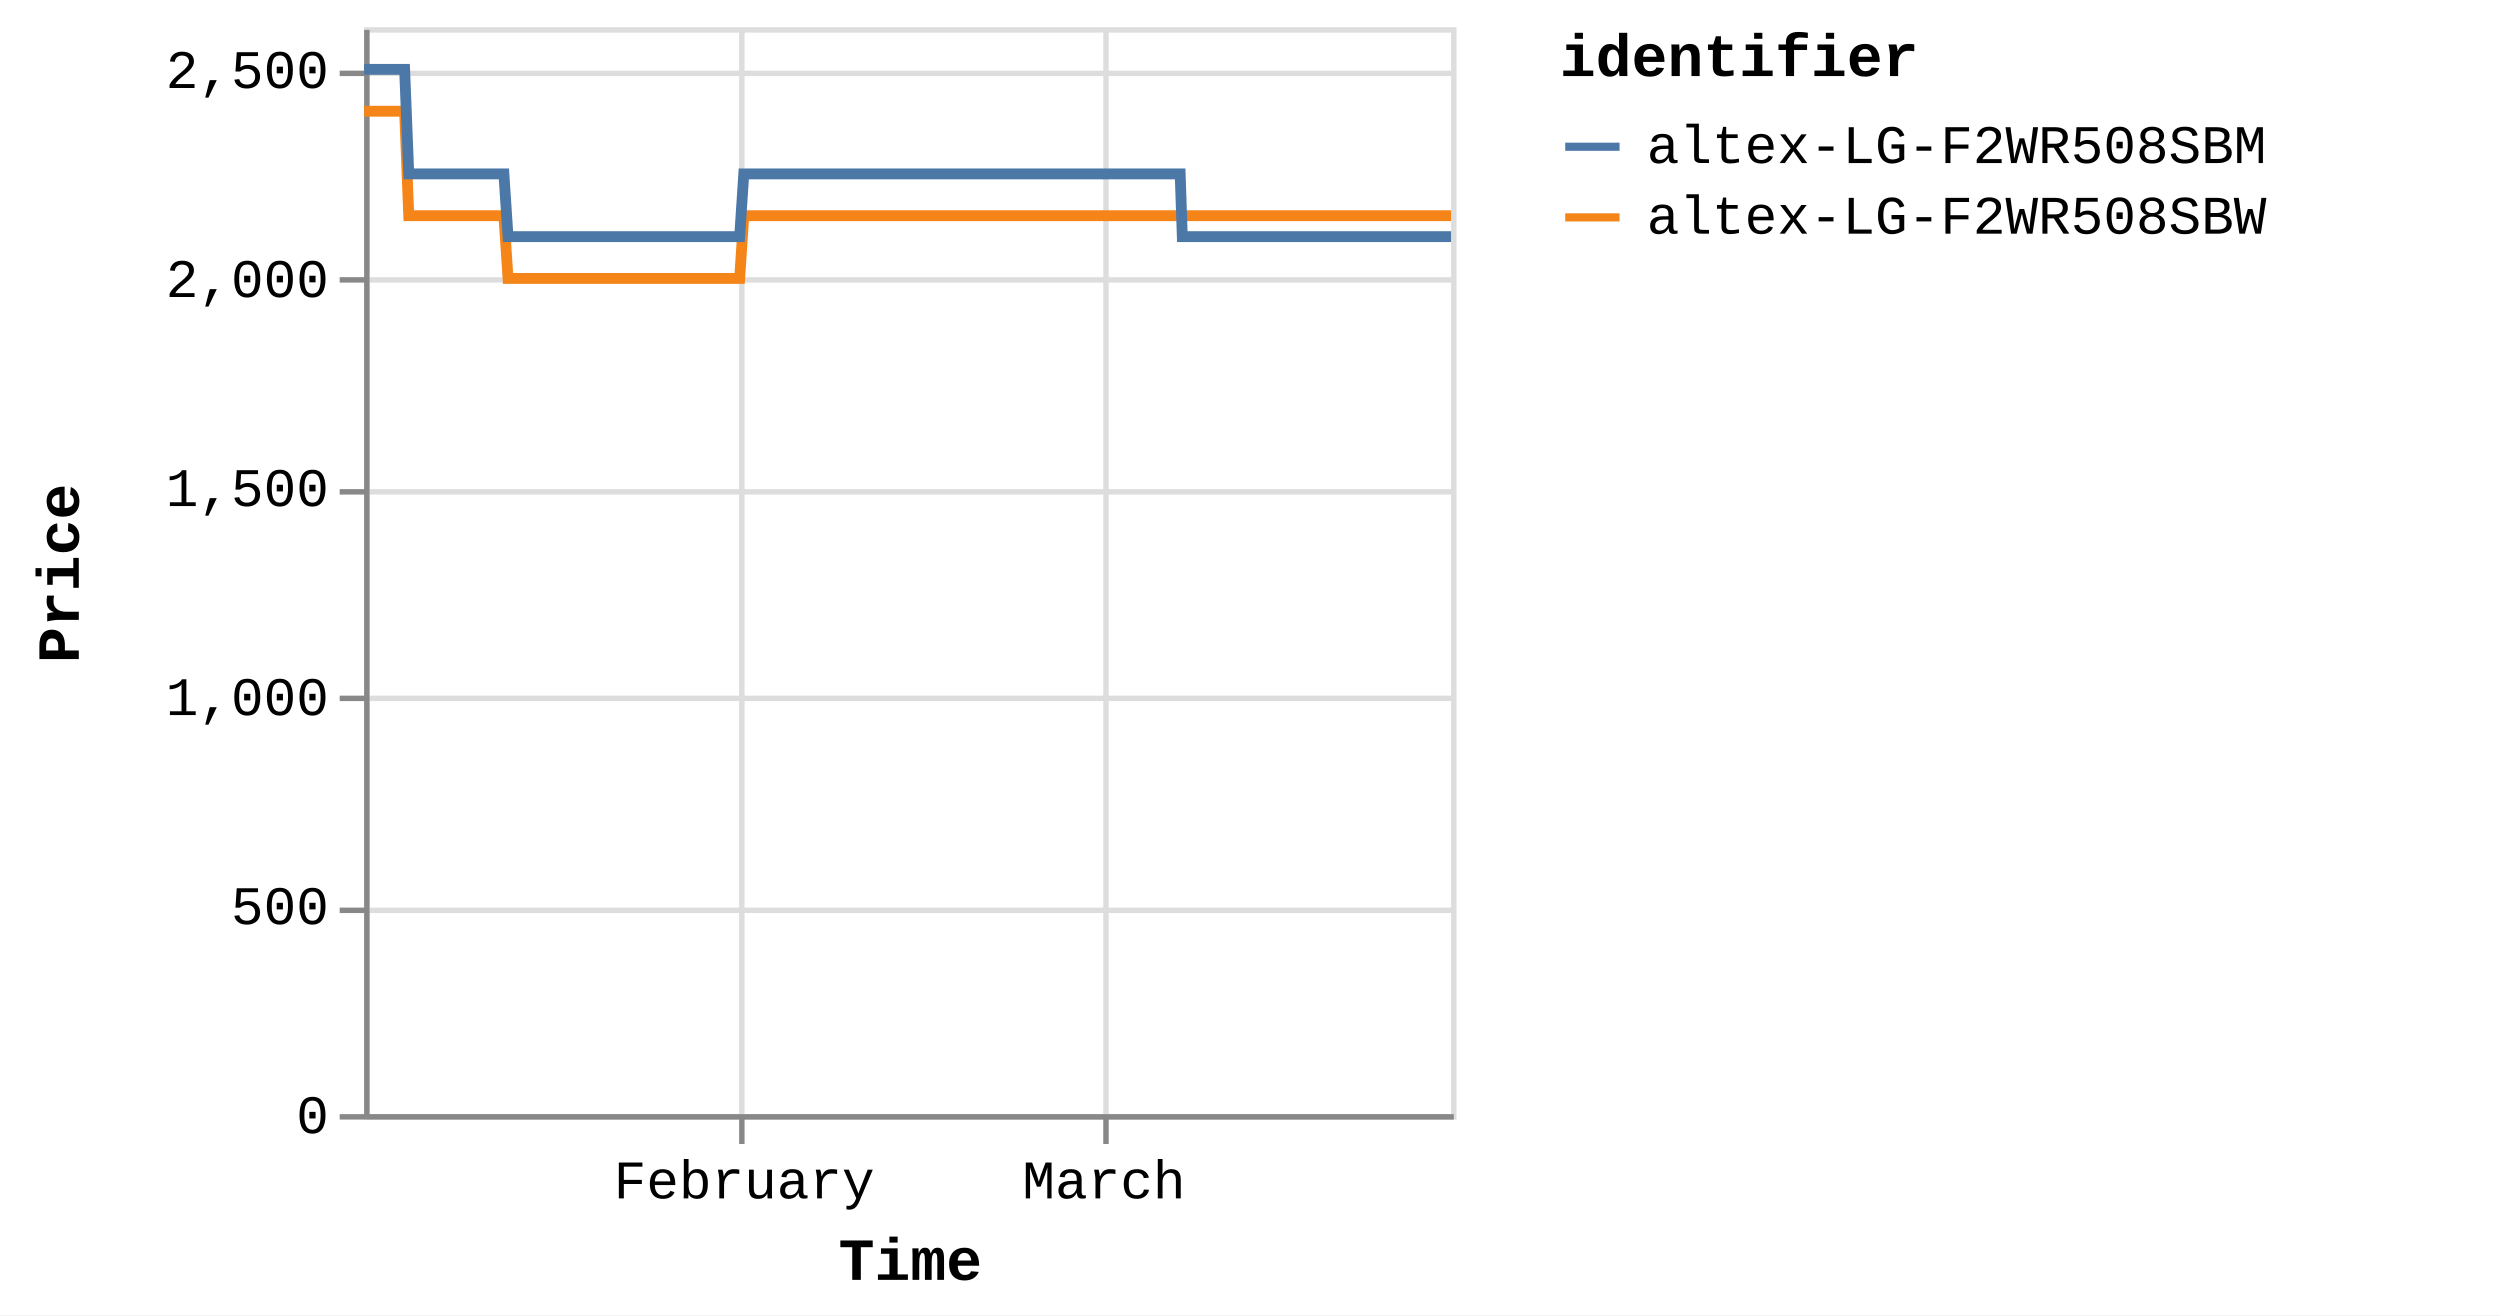
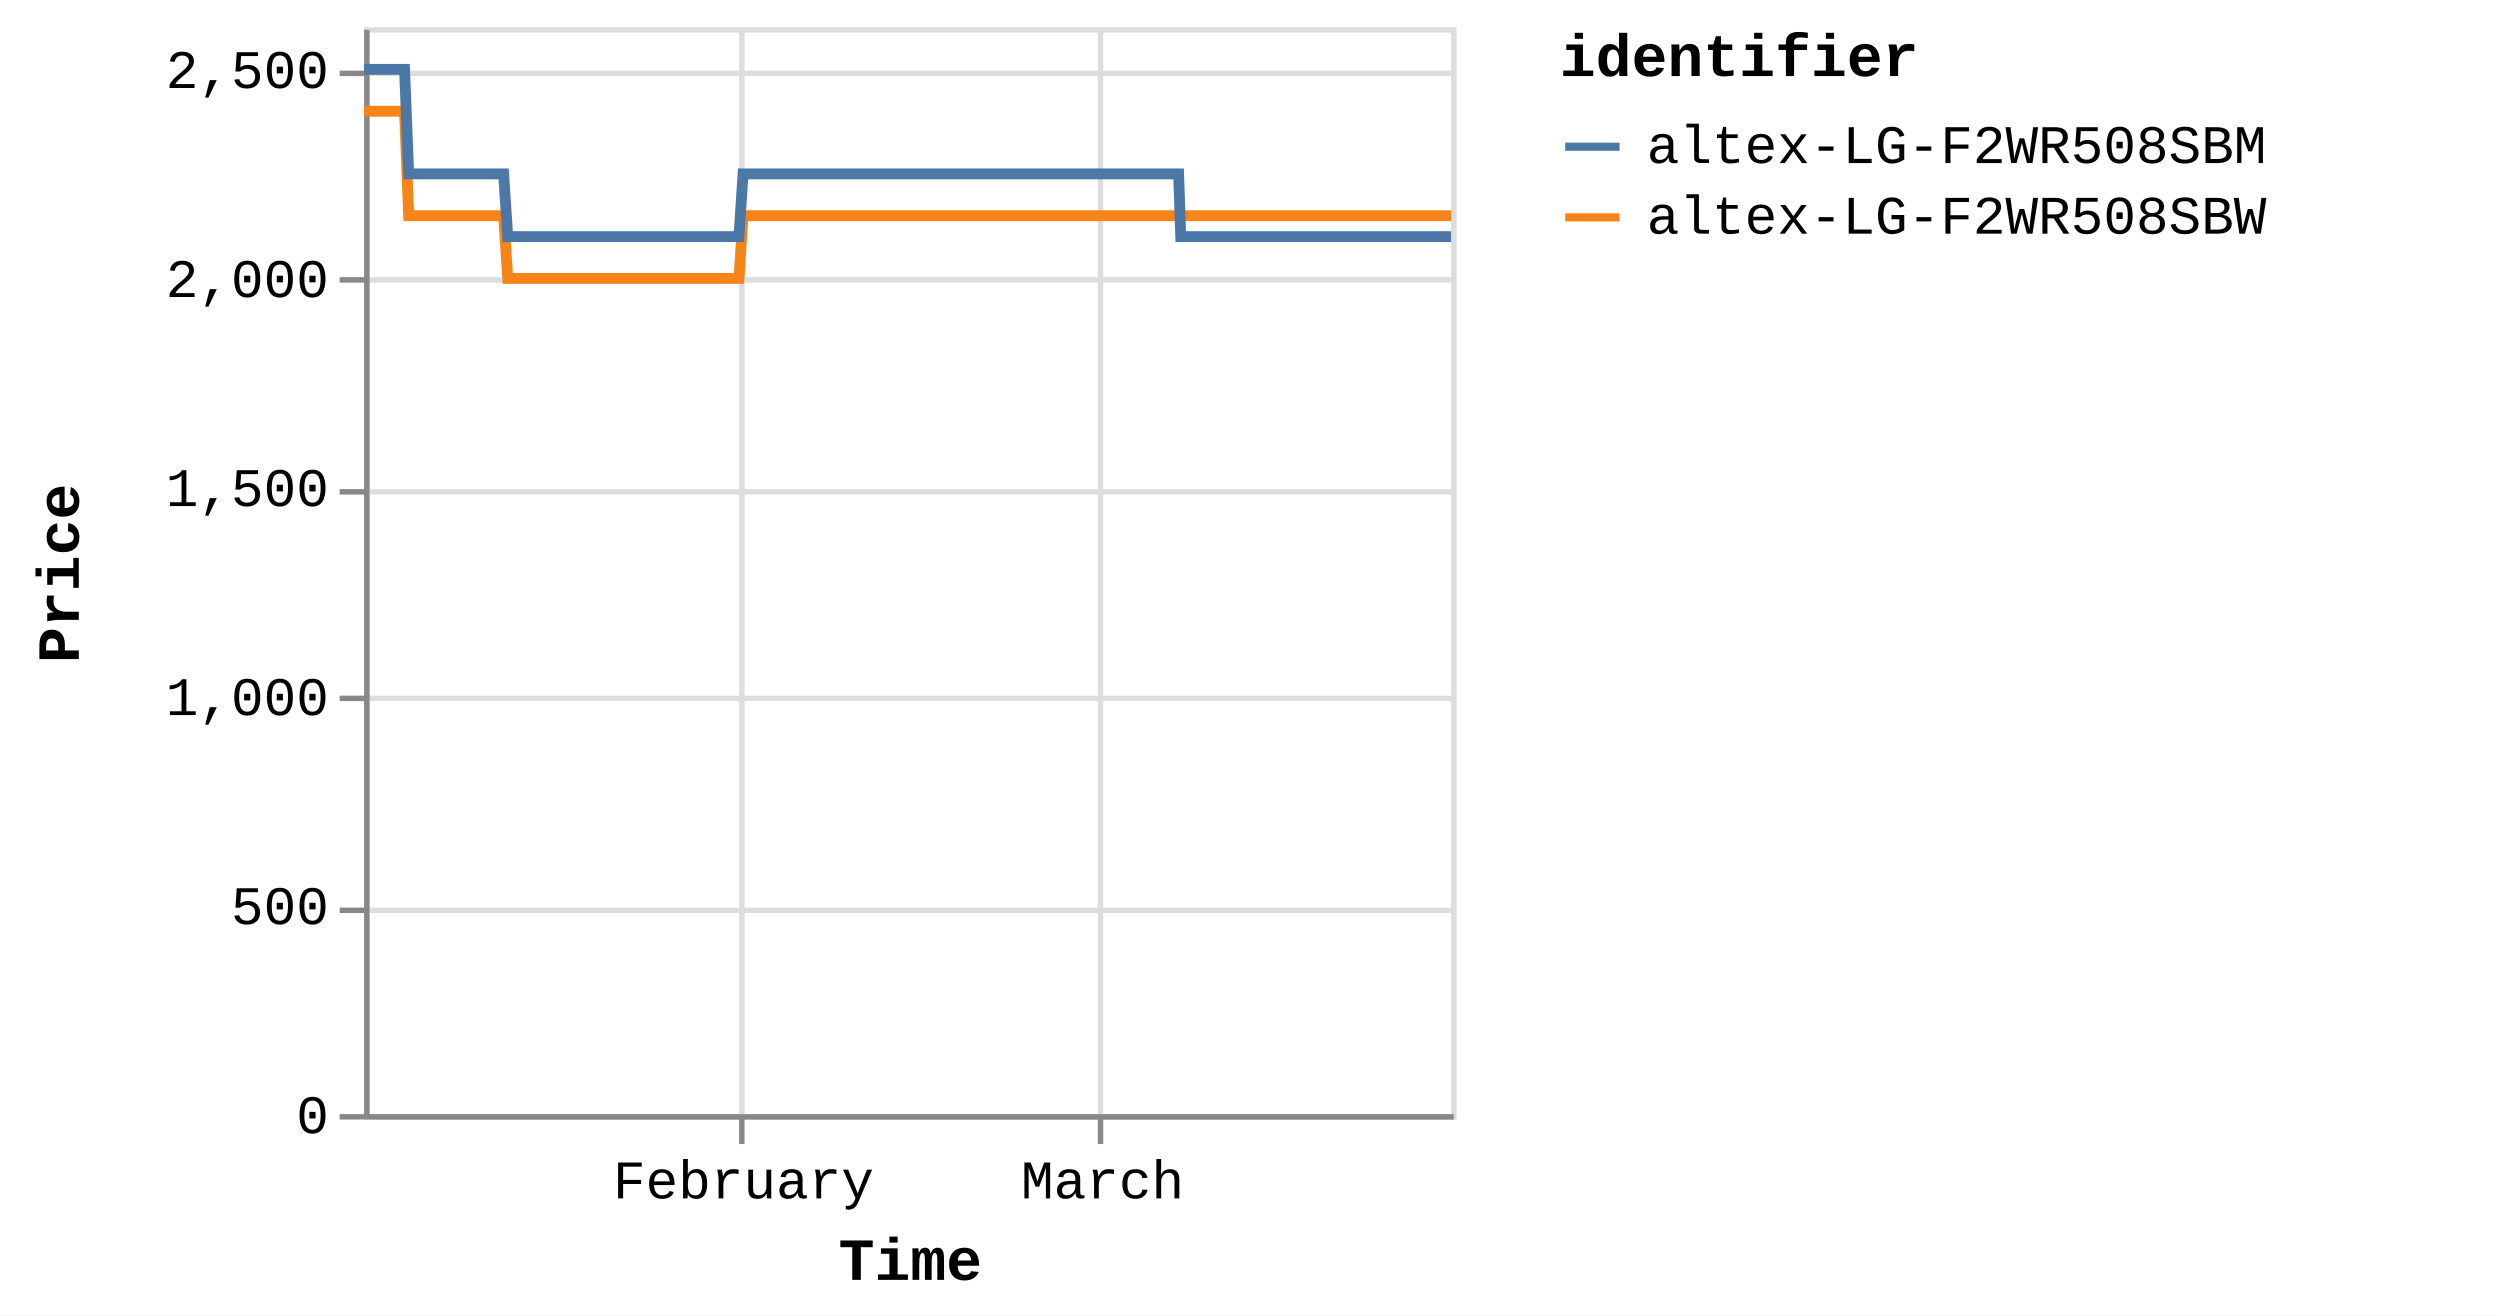
<svg xmlns="http://www.w3.org/2000/svg" version="1.1" class="marks" width="460" height="242" viewBox="0 0 460 242">
  <rect width="460" height="242" fill="white" />
  <g fill="none" stroke-miterlimit="10" transform="translate(67,5)">
    <g class="mark-group role-frame root" role="graphics-object" aria-roledescription="group mark container">
      <g transform="translate(0,0)">
        <path class="background" aria-hidden="true" d="M0.5,0.5h200v200h-200Z" stroke="#ddd" />
        <g>
          <g class="mark-group role-axis" aria-hidden="true">
            <g transform="translate(0.5,200.5)">
              <path class="background" aria-hidden="true" d="M0,0h0v0h0Z" pointer-events="none" />
              <g>
                <g class="mark-rule role-axis-grid" pointer-events="none">
                  <line transform="translate(69,-200)" x2="0" y2="200" stroke="#ddd" stroke-width="1" opacity="1" />
-                   <line transform="translate(136,-200)" x2="0" y2="200" stroke="#ddd" stroke-width="1" opacity="1" />
+                   <line transform="translate(135,-200)" x2="0" y2="200" stroke="#ddd" stroke-width="1" opacity="1" />
                </g>
              </g>
              <path class="foreground" aria-hidden="true" d="" pointer-events="none" display="none" />
            </g>
          </g>
          <g class="mark-group role-axis" aria-hidden="true">
            <g transform="translate(0.5,0.5)">
              <path class="background" aria-hidden="true" d="M0,0h0v0h0Z" pointer-events="none" />
              <g>
                <g class="mark-rule role-axis-grid" pointer-events="none">
                  <line transform="translate(0,200)" x2="200" y2="0" stroke="#ddd" stroke-width="1" opacity="1" />
                  <line transform="translate(0,162)" x2="200" y2="0" stroke="#ddd" stroke-width="1" opacity="1" />
                  <line transform="translate(0,123)" x2="200" y2="0" stroke="#ddd" stroke-width="1" opacity="1" />
                  <line transform="translate(0,85)" x2="200" y2="0" stroke="#ddd" stroke-width="1" opacity="1" />
                  <line transform="translate(0,46)" x2="200" y2="0" stroke="#ddd" stroke-width="1" opacity="1" />
                  <line transform="translate(0,8)" x2="200" y2="0" stroke="#ddd" stroke-width="1" opacity="1" />
                </g>
              </g>
              <path class="foreground" aria-hidden="true" d="" pointer-events="none" display="none" />
            </g>
          </g>
-           <g class="mark-group role-axis" role="graphics-symbol" aria-roledescription="axis" aria-label="X-axis titled 'Time' for a time scale with values from Monday, 01 January 2024, 2:19:43 PM to Friday, 29 March 2024, 4:38:54 AM">
+           <g class="mark-group role-axis" role="graphics-symbol" aria-roledescription="axis" aria-label="X-axis titled 'Time' for a time scale with values from Monday, 01 January 2024, 2:19:43 PM to Friday, 29 March 2024, 8:38:24 AM">
            <g transform="translate(0.5,200.5)">
              <path class="background" aria-hidden="true" d="M0,0h0v0h0Z" pointer-events="none" />
              <g>
                <g class="mark-rule role-axis-tick" pointer-events="none">
                  <line transform="translate(69,0)" x2="0" y2="5" stroke="#888" stroke-width="1" opacity="1" />
-                   <line transform="translate(136,0)" x2="0" y2="5" stroke="#888" stroke-width="1" opacity="1" />
+                   <line transform="translate(135,0)" x2="0" y2="5" stroke="#888" stroke-width="1" opacity="1" />
                </g>
                <g class="mark-text role-axis-label" pointer-events="none">
-                   <text text-anchor="middle" transform="translate(69.41583,15)" font-family="Liberation Mono" font-size="10px" fill="#000" opacity="1">February</text>
-                   <text text-anchor="middle" transform="translate(135.6284,15)" font-family="Liberation Mono" font-size="10px" fill="#000" opacity="1">March</text>
+                   <text text-anchor="middle" transform="translate(69.28427,15)" font-family="Liberation Mono" font-size="10px" fill="#000" opacity="1">February</text>
+                   <text text-anchor="middle" transform="translate(135.3714,15)" font-family="Liberation Mono" font-size="10px" fill="#000" opacity="1">March</text>
                </g>
                <g class="mark-rule role-axis-domain" pointer-events="none">
                  <line transform="translate(0,0)" x2="200" y2="0" stroke="#888" stroke-width="1" opacity="1" />
                </g>
                <g class="mark-text role-axis-title" pointer-events="none">
                  <text text-anchor="middle" transform="translate(100,30)" font-family="Liberation Mono" font-size="11px" font-weight="bold" fill="#000" opacity="1">Time</text>
                </g>
              </g>
              <path class="foreground" aria-hidden="true" d="" pointer-events="none" display="none" />
            </g>
          </g>
          <g class="mark-group role-axis" role="graphics-symbol" aria-roledescription="axis" aria-label="Y-axis titled 'Price' for a linear scale with values from 0 to 2,600">
            <g transform="translate(0.5,0.5)">
              <path class="background" aria-hidden="true" d="M0,0h0v0h0Z" pointer-events="none" />
              <g>
                <g class="mark-rule role-axis-tick" pointer-events="none">
                  <line transform="translate(0,200)" x2="-5" y2="0" stroke="#888" stroke-width="1" opacity="1" />
                  <line transform="translate(0,162)" x2="-5" y2="0" stroke="#888" stroke-width="1" opacity="1" />
                  <line transform="translate(0,123)" x2="-5" y2="0" stroke="#888" stroke-width="1" opacity="1" />
                  <line transform="translate(0,85)" x2="-5" y2="0" stroke="#888" stroke-width="1" opacity="1" />
                  <line transform="translate(0,46)" x2="-5" y2="0" stroke="#888" stroke-width="1" opacity="1" />
                  <line transform="translate(0,8)" x2="-5" y2="0" stroke="#888" stroke-width="1" opacity="1" />
                </g>
                <g class="mark-text role-axis-label" pointer-events="none">
                  <text text-anchor="end" transform="translate(-7,203)" font-family="Liberation Mono" font-size="10px" fill="#000" opacity="1">0</text>
                  <text text-anchor="end" transform="translate(-7,164.5385)" font-family="Liberation Mono" font-size="10px" fill="#000" opacity="1">500</text>
                  <text text-anchor="end" transform="translate(-7,126.0769)" font-family="Liberation Mono" font-size="10px" fill="#000" opacity="1">1,000</text>
                  <text text-anchor="end" transform="translate(-7,87.61538)" font-family="Liberation Mono" font-size="10px" fill="#000" opacity="1">1,500</text>
                  <text text-anchor="end" transform="translate(-7,49.15385)" font-family="Liberation Mono" font-size="10px" fill="#000" opacity="1">2,000</text>
                  <text text-anchor="end" transform="translate(-7,10.69231)" font-family="Liberation Mono" font-size="10px" fill="#000" opacity="1">2,500</text>
                </g>
                <g class="mark-rule role-axis-domain" pointer-events="none">
                  <line transform="translate(0,200)" x2="0" y2="-200" stroke="#888" stroke-width="1" opacity="1" />
                </g>
                <g class="mark-text role-axis-title" pointer-events="none">
                  <text text-anchor="middle" transform="translate(-51,100) rotate(-90) translate(0,-2)" font-family="Liberation Mono" font-size="11px" font-weight="bold" fill="#000" opacity="1">Price</text>
                </g>
              </g>
              <path class="foreground" aria-hidden="true" d="" pointer-events="none" display="none" />
            </g>
          </g>
          <g class="mark-group role-scope pathgroup" role="graphics-object" aria-roledescription="group mark container">
            <g transform="translate(0,0)">
              <path class="background" aria-hidden="true" d="M0,0h200v200h-200Z" />
              <g>
                <g class="mark-line role-mark marks" role="graphics-object" aria-roledescription="line mark container">
-                   <path aria-label="Time: Jan 01, 2024; Price: 2399; identifier: altex-LG-F2WR508SBW" role="graphics-symbol" aria-roledescription="line mark" d="M0,15.462L0.239,15.462L0.601,15.462L1.362,15.462L1.743,15.462L2.143,15.462L2.506,15.462L2.883,15.462L3.645,15.462L4.026,15.462L4.426,15.462L4.79,15.462L5.166,15.462L5.928,15.462L6.309,15.462L6.709,15.462L7.076,15.462L7.45,15.462L8.212,34.692L8.593,34.692L8.992,34.692L9.358,34.692L9.733,34.692L10.495,34.692L10.875,34.692L11.274,34.692L11.639,34.692L12.016,34.692L12.78,34.692L13.158,34.692L13.557,34.692L13.922,34.692L14.299,34.692L15.063,34.692L15.444,34.692L15.845,34.692L16.209,34.692L16.582,34.692L17.347,34.692L17.727,34.692L18.132,34.692L18.492,34.692L18.866,34.692L19.629,34.692L20.01,34.692L20.411,34.692L20.774,34.692L21.149,34.692L21.912,34.692L22.293,34.692L22.694,34.692L23.059,34.692L23.432,34.692L24.195,34.692L24.576,34.692L24.976,34.692L25.341,34.692L25.716,34.692L26.477,46.231L26.857,46.231L27.256,46.231L27.622,46.231L27.998,46.231L28.762,46.231L29.14,46.231L29.539,46.231L29.904,46.231L30.282,46.231L31.045,46.231L31.427,46.231L31.828,46.231L32.192,46.231L32.565,46.231L33.328,46.231L33.71,46.231L34.111,46.231L34.475,46.231L34.848,46.231L35.611,46.231L35.993,46.231L36.394,46.231L36.758,46.231L37.131,46.231L37.894,46.231L38.275,46.231L38.676,46.231L39.039,46.231L39.416,46.231L40.178,46.231L40.559,46.231L40.96,46.231L41.324,46.231L41.698,46.231L42.461,46.231L42.839,46.231L43.238,46.231L43.605,46.231L43.982,46.231L44.742,46.231L45.123,46.231L45.521,46.231L45.887,46.231L46.264,46.231L47.029,46.231L47.41,46.231L47.812,46.231L48.173,46.231L48.548,46.231L49.311,46.231L49.693,46.231L50.094,46.231L50.458,46.231L50.831,46.231L51.594,46.231L51.976,46.231L52.377,46.231L52.74,46.231L53.114,46.231L53.878,46.231L54.258,46.231L54.66,46.231L55.025,46.231L55.397,46.231L56.159,46.231L56.541,46.231L56.935,46.231L57.301,46.231L57.681,46.231L58.441,46.231L58.823,46.231L59.213,46.231L59.583,46.231L59.963,46.231L60.725,46.231L61.105,46.231L61.498,46.231L61.866,46.231L62.247,46.231L63.008,46.231L63.389,46.231L63.784,46.231L64.15,46.231L64.53,46.231L65.29,46.231L65.671,46.231L66.067,46.231L66.438,46.231L66.813,46.231L67.574,46.231L67.955,46.231L68.351,46.231L68.716,46.231L69.096,46.231L69.857,34.692L70.238,34.692L70.634,34.692L70.998,34.692L71.379,34.692L72.141,34.692L72.521,34.692L72.916,34.692L73.281,34.692L73.662,34.692L74.424,34.692L74.804,34.692L75.197,34.692L75.565,34.692L75.947,34.692L76.709,34.692L77.088,34.692L77.48,34.692L77.848,34.692L78.229,34.692L78.99,34.692L79.372,34.692L79.768,34.692L80.132,34.692L80.512,34.692L81.273,34.692L81.654,34.692L82.05,34.692L82.415,34.692L82.795,34.692L83.556,34.692L83.937,34.692L84.332,34.692L84.7,34.692L85.079,34.692L85.839,34.692L86.221,34.692L86.616,34.692L86.983,34.692L87.361,34.692L88.123,34.692L88.504,34.692L88.897,34.692L89.265,34.692L89.646,34.692L90.406,34.692L90.786,34.692L91.18,34.692L91.547,34.692L91.928,34.692L92.691,34.692L93.07,34.692L93.462,34.692L93.831,34.692L94.211,34.692L94.973,34.692L95.353,34.692L95.751,34.692L96.115,34.692L96.494,34.692L97.255,34.692L97.636,34.692L98.031,34.692L98.403,34.692L98.778,34.692L99.539,34.692L99.919,34.692L100.315,34.692L100.681,34.692L101.06,34.692L102.202,34.692L102.598,34.692L102.964,34.692L103.344,34.692L104.105,34.692L104.486,34.692L104.881,34.692L105.249,34.692L105.627,34.692L106.389,34.692L106.768,34.692L107.161,34.692L107.53,34.692L107.91,34.692L108.672,34.692L109.054,34.692L109.445,34.692L109.813,34.692L110.194,34.692L110.955,34.692L111.337,34.692L111.733,34.692L112.101,34.692L112.476,34.692L113.239,34.692L113.619,34.692L114.013,34.692L114.381,34.692L114.761,34.692L115.521,34.692L115.902,34.692L116.298,34.692L116.664,34.692L117.044,34.692L117.804,34.692L118.184,34.692L118.581,34.692L118.947,34.692L119.327,34.692L120.088,34.692L120.468,34.692L120.862,34.692L121.229,34.692L121.612,34.692L122.371,34.692L122.751,34.692L123.143,34.692L123.512,34.692L123.892,34.692L124.653,34.692L125.035,34.692L125.426,34.692L125.797,34.692L126.175,34.692L126.937,34.692L127.319,34.692L127.714,34.692L128.08,34.692L128.459,34.692L129.22,34.692L129.601,34.692L129.996,34.692L130.363,34.692L130.742,34.692L131.503,34.692L131.884,34.692L132.279,34.692L132.647,34.692L133.026,34.692L133.787,34.692L134.167,34.692L134.561,34.692L134.928,34.692L135.308,34.692L136.069,34.692L136.452,34.692L136.846,34.692L137.212,34.692L137.592,34.692L138.353,34.692L138.734,34.692L139.128,34.692L139.494,34.692L139.875,34.692L140.636,34.692L141.016,34.692L141.409,34.692L141.778,34.692L142.158,34.692L142.954,34.692L143.474,34.692L143.701,34.692L144.063,34.692L144.442,34.692L145.202,34.692L145.583,34.692L145.981,34.692L146.345,34.692L146.724,34.692L147.485,34.692L147.869,34.692L148.263,34.692L148.63,34.692L149.008,34.692L149.769,34.692L150.15,34.692L150.545,34.692L150.911,34.692L151.291,34.692L152.052,34.692L152.438,34.692L152.828,34.692L153.193,34.692L153.574,34.692L154.336,34.692L154.716,34.692L155.107,34.692L155.479,34.692L155.857,34.692L156.618,34.692L157.001,34.692L157.391,34.692L157.761,34.692L158.14,34.692L158.903,34.692L159.282,34.692L159.679,34.692L160.046,34.692L160.424,34.692L161.185,34.692L161.565,34.692L161.962,34.692L162.33,34.692L162.707,34.692L163.468,34.692L163.851,34.692L164.246,34.692L164.61,34.692L164.99,34.692L165.751,34.692L166.132,34.692L166.529,34.692L166.894,34.692L167.273,34.692L168.034,34.692L168.417,34.692L168.811,34.692L169.177,34.692L169.556,34.692L170.318,34.692L170.7,34.692L171.093,34.692L171.46,34.692L171.841,34.692L172.601,34.692L172.984,34.692L173.375,34.692L173.742,34.692L174.123,34.692L174.884,34.692L175.264,34.692L175.664,34.692L176.029,34.692L176.408,34.692L177.168,34.692L177.548,34.692L177.943,34.692L178.313,34.692L178.689,34.692L179.45,34.692L179.832,34.692L180.227,34.692L180.597,34.692L180.974,34.692L181.734,34.692L182.115,34.692L182.512,34.692L182.881,34.692L183.256,34.692L184.017,34.692L184.397,34.692L184.793,34.692L185.16,34.692L185.539,34.692L186.3,34.692L186.68,34.692L187.075,34.692L187.441,34.692L187.822,34.692L188.583,34.692L188.964,34.692L189.36,34.692L189.725,34.692L190.105,34.692L190.866,34.692L191.247,34.692L191.643,34.692L192.009,34.692L192.388,34.692L193.149,34.692L193.533,34.692L193.927,34.692L194.295,34.692L194.671,34.692L195.436,34.692L195.815,34.692L196.211,34.692L196.579,34.692L196.955,34.692L197.716,34.692L198.096,34.692L198.494,34.692L198.86,34.692L199.238,34.692L200,34.692" stroke="#f58518" stroke-width="2" />
+                   <path aria-label="Time: Jan 01, 2024; Price: 2399; identifier: altex-LG-F2WR508SBW" role="graphics-symbol" aria-roledescription="line mark" d="M0,15.462L0.239,15.462L0.599,15.462L1.359,15.462L1.739,15.462L2.139,15.462L2.501,15.462L2.878,15.462L3.638,15.462L4.018,15.462L4.418,15.462L4.781,15.462L5.156,15.462L5.917,15.462L6.297,15.462L6.696,15.462L7.062,15.462L7.436,15.462L8.197,34.692L8.576,34.692L8.975,34.692L9.34,34.692L9.715,34.692L10.475,34.692L10.854,34.692L11.252,34.692L11.617,34.692L11.993,34.692L12.755,34.692L13.133,34.692L13.531,34.692L13.896,34.692L14.272,34.692L15.034,34.692L15.415,34.692L15.814,34.692L16.178,34.692L16.551,34.692L17.314,34.692L17.693,34.692L18.097,34.692L18.457,34.692L18.83,34.692L19.592,34.692L19.972,34.692L20.372,34.692L20.735,34.692L21.109,34.692L21.87,34.692L22.251,34.692L22.651,34.692L23.015,34.692L23.388,34.692L24.149,34.692L24.53,34.692L24.929,34.692L25.293,34.692L25.667,34.692L26.427,46.231L26.806,46.231L27.204,46.231L27.569,46.231L27.945,46.231L28.707,46.231L29.085,46.231L29.483,46.231L29.847,46.231L30.224,46.231L30.987,46.231L31.367,46.231L31.768,46.231L32.131,46.231L32.503,46.231L33.264,46.231L33.646,46.231L34.046,46.231L34.41,46.231L34.782,46.231L35.544,46.231L35.925,46.231L36.325,46.231L36.688,46.231L37.061,46.231L37.822,46.231L38.202,46.231L38.603,46.231L38.965,46.231L39.341,46.231L40.102,46.231L40.482,46.231L40.882,46.231L41.246,46.231L41.619,46.231L42.38,46.231L42.758,46.231L43.157,46.231L43.523,46.231L43.898,46.231L44.658,46.231L45.037,46.231L45.435,46.231L45.8,46.231L46.177,46.231L46.94,46.231L47.32,46.231L47.721,46.231L48.082,46.231L48.456,46.231L49.217,46.231L49.599,46.231L49.999,46.231L50.363,46.231L50.734,46.231L51.497,46.231L51.877,46.231L52.278,46.231L52.64,46.231L53.013,46.231L53.776,46.231L54.155,46.231L54.557,46.231L54.921,46.231L55.292,46.231L56.053,46.231L56.434,46.231L56.828,46.231L57.192,46.231L57.572,46.231L58.33,46.231L58.711,46.231L59.101,46.231L59.47,46.231L59.849,46.231L60.61,46.231L60.989,46.231L61.381,46.231L61.749,46.231L62.129,46.231L62.888,46.231L63.269,46.231L63.663,46.231L64.028,46.231L64.408,46.231L65.166,46.231L65.547,46.231L65.942,46.231L66.312,46.231L66.686,46.231L67.445,46.231L67.826,46.231L68.221,46.231L68.585,46.231L68.965,46.231L69.725,34.692L70.105,34.692L70.5,34.692L70.864,34.692L71.244,34.692L72.004,34.692L72.383,34.692L72.778,34.692L73.143,34.692L73.523,34.692L74.283,34.692L74.663,34.692L75.054,34.692L75.422,34.692L75.803,34.692L76.563,34.692L76.942,34.692L77.333,34.692L77.7,34.692L78.08,34.692L78.84,34.692L79.221,34.692L79.616,34.692L79.98,34.692L80.359,34.692L81.119,34.692L81.499,34.692L81.895,34.692L82.259,34.692L82.638,34.692L83.398,34.692L83.778,34.692L84.173,34.692L84.54,34.692L84.917,34.692L85.677,34.692L86.058,34.692L86.451,34.692L86.818,34.692L87.196,34.692L87.956,34.692L88.336,34.692L88.729,34.692L89.096,34.692L89.476,34.692L90.234,34.692L90.614,34.692L91.007,34.692L91.374,34.692L91.754,34.692L92.515,34.692L92.894,34.692L93.285,34.692L93.653,34.692L94.033,34.692L94.793,34.692L95.172,34.692L95.569,34.692L95.933,34.692L96.311,34.692L97.071,34.692L97.451,34.692L97.845,34.692L98.216,34.692L98.59,34.692L99.35,34.692L99.73,34.692L100.125,34.692L100.491,34.692L100.869,34.692L102.009,34.692L102.404,34.692L102.769,34.692L103.149,34.692L103.908,34.692L104.288,34.692L104.683,34.692L105.049,34.692L105.427,34.692L106.188,34.692L106.566,34.692L106.958,34.692L107.326,34.692L107.706,34.692L108.466,34.692L108.847,34.692L109.237,34.692L109.605,34.692L109.985,34.692L110.744,34.692L111.126,34.692L111.521,34.692L111.888,34.692L112.263,34.692L113.024,34.692L113.403,34.692L113.797,34.692L114.164,34.692L114.543,34.692L115.302,34.692L115.682,34.692L116.078,34.692L116.443,34.692L116.822,34.692L117.581,34.692L117.96,34.692L118.356,34.692L118.722,34.692L119.101,34.692L119.86,34.692L120.24,34.692L120.633,34.692L120.999,34.692L121.381,34.692L122.139,34.692L122.518,34.692L122.91,34.692L123.278,34.692L123.657,34.692L124.417,34.692L124.798,34.692L125.189,34.692L125.559,34.692L125.936,34.692L126.696,34.692L127.077,34.692L127.472,34.692L127.837,34.692L128.215,34.692L128.975,34.692L129.356,34.692L129.749,34.692L130.116,34.692L130.494,34.692L131.254,34.692L131.634,34.692L132.028,34.692L132.396,34.692L132.774,34.692L133.533,34.692L133.912,34.692L134.306,34.692L134.672,34.692L135.052,34.692L135.811,34.692L136.193,34.692L136.587,34.692L136.952,34.692L137.331,34.692L138.091,34.692L138.471,34.692L138.865,34.692L139.23,34.692L139.61,34.692L140.37,34.692L140.749,34.692L141.141,34.692L141.509,34.692L141.889,34.692L142.683,34.692L143.202,34.692L143.429,34.692L143.79,34.692L144.168,34.692L144.927,34.692L145.307,34.692L145.704,34.692L146.067,34.692L146.446,34.692L147.206,34.692L147.589,34.692L147.982,34.692L148.349,34.692L148.725,34.692L149.485,34.692L149.866,34.692L150.26,34.692L150.625,34.692L151.005,34.692L151.764,34.692L152.149,34.692L152.539,34.692L152.903,34.692L153.283,34.692L154.043,34.692L154.423,34.692L154.813,34.692L155.184,34.692L155.561,34.692L156.322,34.692L156.704,34.692L157.092,34.692L157.462,34.692L157.841,34.692L158.602,34.692L158.98,34.692L159.377,34.692L159.743,34.692L160.12,34.692L160.88,34.692L161.259,34.692L161.655,34.692L162.022,34.692L162.398,34.692L163.159,34.692L163.541,34.692L163.935,34.692L164.298,34.692L164.677,34.692L165.437,34.692L165.817,34.692L166.214,34.692L166.578,34.692L166.956,34.692L167.716,34.692L168.098,34.692L168.491,34.692L168.857,34.692L169.235,34.692L169.995,34.692L170.376,34.692L170.768,34.692L171.135,34.692L171.515,34.692L172.273,34.692L172.656,34.692L173.046,34.692L173.413,34.692L173.793,34.692L174.552,34.692L174.932,34.692L175.331,34.692L175.696,34.692L176.074,34.692L176.833,34.692L177.211,34.692L177.606,34.692L177.976,34.692L178.35,34.692L179.11,34.692L179.491,34.692L179.886,34.692L180.254,34.692L180.631,34.692L181.389,34.692L181.77,34.692L182.166,34.692L182.534,34.692L182.909,34.692L183.668,34.692L184.048,34.692L184.443,34.692L184.809,34.692L185.188,34.692L185.947,34.692L186.326,34.692L186.721,34.692L187.086,34.692L187.466,34.692L188.226,34.692L188.606,34.692L189.001,34.692L189.365,34.692L189.745,34.692L190.505,34.692L190.885,34.692L191.28,34.692L191.645,34.692L192.024,34.692L192.783,34.692L193.166,34.692L193.56,34.692L193.926,34.692L194.303,34.692L195.065,34.692L195.444,34.692L195.84,34.692L196.207,34.692L196.582,34.692L197.341,34.692L197.721,34.692L198.118,34.692L198.483,34.692L198.86,34.692L199.621,34.692L200,34.692" stroke="#f58518" stroke-width="2" />
                </g>
              </g>
              <path class="foreground" aria-hidden="true" d="" display="none" />
            </g>
            <g transform="translate(0,0)">
              <path class="background" aria-hidden="true" d="M0,0h200v200h-200Z" />
              <g>
                <g class="mark-line role-mark marks" role="graphics-object" aria-roledescription="line mark container">
-                   <path aria-label="Time: Jan 01, 2024; Price: 2499; identifier: altex-LG-F2WR508SBM" role="graphics-symbol" aria-roledescription="line mark" d="M0,7.769L0.239,7.769L0.601,7.769L1.362,7.769L1.743,7.769L2.143,7.769L2.506,7.769L2.884,7.769L3.645,7.769L4.026,7.769L4.426,7.769L4.79,7.769L5.166,7.769L5.928,7.769L6.309,7.769L6.709,7.769L7.076,7.769L7.451,7.769L8.213,27L8.593,27L8.992,27L9.358,27L9.733,27L10.495,27L10.875,27L11.274,27L11.639,27L12.016,27L12.78,27L13.158,27L13.557,27L13.923,27L14.3,27L15.063,27L15.444,27L15.845,27L16.209,27L16.582,27L17.347,27L17.727,27L18.132,27L18.492,27L18.866,27L19.63,27L20.01,27L20.411,27L20.774,27L21.149,27L21.912,27L22.293,27L22.695,27L23.059,27L23.432,27L24.195,27L24.576,27L24.976,27L25.341,27L25.716,27L26.477,38.538L26.857,38.538L27.256,38.538L27.622,38.538L27.998,38.538L28.762,38.538L29.14,38.538L29.539,38.538L29.904,38.538L30.282,38.538L31.046,38.538L31.427,38.538L31.828,38.538L32.192,38.538L32.565,38.538L33.328,38.538L33.71,38.538L34.111,38.538L34.476,38.538L34.848,38.538L35.611,38.538L35.993,38.538L36.394,38.538L36.758,38.538L37.131,38.538L37.894,38.538L38.275,38.538L38.676,38.538L39.039,38.538L39.416,38.538L40.178,38.538L40.559,38.538L40.96,38.538L41.325,38.538L41.698,38.538L42.461,38.538L42.839,38.538L43.239,38.538L43.606,38.538L43.982,38.538L44.742,38.538L45.123,38.538L45.522,38.538L45.887,38.538L46.264,38.538L47.029,38.538L47.41,38.538L47.812,38.538L48.173,38.538L48.548,38.538L49.311,38.538L49.693,38.538L50.094,38.538L50.458,38.538L50.831,38.538L51.594,38.538L51.976,38.538L52.377,38.538L52.74,38.538L53.114,38.538L53.878,38.538L54.258,38.538L54.66,38.538L55.025,38.538L55.397,38.538L56.159,38.538L56.541,38.538L56.935,38.538L57.301,38.538L57.681,38.538L58.441,38.538L58.823,38.538L59.213,38.538L59.583,38.538L59.963,38.538L60.725,38.538L61.105,38.538L61.498,38.538L61.866,38.538L62.247,38.538L63.008,38.538L63.389,38.538L63.784,38.538L64.15,38.538L64.53,38.538L65.29,38.538L65.671,38.538L66.067,38.538L66.438,38.538L66.813,38.538L67.574,38.538L67.955,38.538L68.351,38.538L68.716,38.538L69.096,38.538L69.857,27L70.238,27L70.634,27L70.999,27L71.379,27L72.141,27L72.521,27L72.916,27L73.281,27L73.663,27L74.424,27L74.804,27L75.197,27L75.565,27L75.947,27L76.709,27L77.088,27L77.48,27L77.848,27L78.229,27L78.99,27L79.372,27L79.768,27L80.132,27L80.512,27L81.273,27L81.654,27L82.05,27L82.415,27L82.795,27L83.556,27L83.937,27L84.332,27L84.7,27L85.079,27L85.84,27L86.221,27L86.616,27L86.983,27L87.362,27L88.123,27L88.504,27L88.897,27L89.265,27L89.646,27L90.406,27L90.786,27L91.18,27L91.547,27L91.928,27L92.691,27L93.07,27L93.462,27L93.831,27L94.211,27L94.973,27L95.353,27L95.751,27L96.115,27L96.494,27L97.255,27L97.636,27L98.031,27L98.403,27L98.778,27L99.539,27L99.919,27L100.315,27L100.682,27L101.06,27L102.202,27L102.598,27L102.964,27L103.344,27L104.106,27L104.486,27L104.882,27L105.249,27L105.627,27L106.389,27L106.768,27L107.161,27L107.53,27L107.91,27L108.672,27L109.054,27L109.445,27L109.813,27L110.194,27L110.955,27L111.337,27L111.733,27L112.101,27L112.477,27L113.239,27L113.619,27L114.013,27L114.381,27L114.761,27L115.521,27L115.902,27L116.298,27L116.664,27L117.044,27L117.804,27L118.185,27L118.581,27L118.947,27L119.327,27L120.088,27L120.468,27L120.862,27L121.229,27L121.612,27L122.371,27L122.751,27L123.143,27L123.512,27L123.892,27L124.654,27L125.035,27L125.426,27L125.798,27L126.175,27L126.937,27L127.319,27L127.714,27L128.08,27L128.459,27L129.22,27L129.601,27L129.996,27L130.363,27L130.742,27L131.504,27L131.884,27L132.279,27L132.647,27L133.026,27L133.787,27L134.167,27L134.561,27L134.928,27L135.308,27L136.069,27L136.452,27L136.846,27L137.212,27L137.592,27L138.353,27L138.734,27L139.128,27L139.494,27L139.875,27L140.636,27L141.016,27L141.409,27L141.778,27L142.158,27L142.954,27L143.474,27L143.701,27L144.063,27L144.442,27L145.202,27L145.583,27L145.981,27L146.345,27L146.724,27L147.485,27L147.869,27L148.263,27L148.63,27L149.008,27L149.769,27L150.15,27L150.545,38.538L150.911,38.538L151.292,38.538L152.052,38.538L152.438,38.538L152.828,38.538L153.193,38.538L153.574,38.538L154.336,38.538L154.716,38.538L155.107,38.538L155.479,38.538L155.857,38.538L156.618,38.538L157.001,38.538L157.391,38.538L157.761,38.538L158.14,38.538L158.903,38.538L159.282,38.538L159.679,38.538L160.046,38.538L160.424,38.538L161.185,38.538L161.565,38.538L161.962,38.538L162.33,38.538L162.707,38.538L163.469,38.538L163.851,38.538L164.246,38.538L164.61,38.538L164.99,38.538L165.751,38.538L166.132,38.538L166.529,38.538L166.894,38.538L167.273,38.538L168.034,38.538L168.418,38.538L168.811,38.538L169.177,38.538L169.556,38.538L170.318,38.538L170.7,38.538L171.093,38.538L171.46,38.538L171.841,38.538L172.601,38.538L172.984,38.538L173.375,38.538L173.742,38.538L174.123,38.538L174.884,38.538L175.264,38.538L175.664,38.538L176.03,38.538L176.408,38.538L177.168,38.538L177.548,38.538L177.944,38.538L178.313,38.538L178.689,38.538L179.45,38.538L179.832,38.538L180.227,38.538L180.597,38.538L180.974,38.538L181.734,38.538L182.115,38.538L182.512,38.538L182.881,38.538L183.256,38.538L184.017,38.538L184.397,38.538L184.793,38.538L185.16,38.538L185.539,38.538L186.3,38.538L186.68,38.538L187.075,38.538L187.441,38.538L187.822,38.538L188.583,38.538L188.964,38.538L189.36,38.538L189.725,38.538L190.105,38.538L190.867,38.538L191.247,38.538L191.644,38.538L192.009,38.538L192.388,38.538L193.149,38.538L193.533,38.538L193.927,38.538L194.295,38.538L194.672,38.538L195.436,38.538L195.815,38.538L196.211,38.538L196.58,38.538L196.955,38.538L197.716,38.538L198.097,38.538L198.494,38.538L198.86,38.538L199.238,38.538L200,38.538" stroke="#4c78a8" stroke-width="2" />
+                   <path aria-label="Time: Jan 01, 2024; Price: 2499; identifier: altex-LG-F2WR508SBM" role="graphics-symbol" aria-roledescription="line mark" d="M0,7.769L0.239,7.769L0.6,7.769L1.359,7.769L1.739,7.769L2.139,7.769L2.501,7.769L2.878,7.769L3.638,7.769L4.018,7.769L4.418,7.769L4.781,7.769L5.157,7.769L5.917,7.769L6.297,7.769L6.696,7.769L7.062,7.769L7.437,7.769L8.197,27L8.576,27L8.975,27L9.34,27L9.715,27L10.475,27L10.854,27L11.252,27L11.617,27L11.993,27L12.756,27L13.133,27L13.531,27L13.896,27L14.272,27L15.034,27L15.415,27L15.815,27L16.178,27L16.551,27L17.314,27L17.693,27L18.097,27L18.457,27L18.83,27L19.592,27L19.972,27L20.372,27L20.735,27L21.109,27L21.871,27L22.251,27L22.652,27L23.015,27L23.388,27L24.149,27L24.53,27L24.929,27L25.293,27L25.667,27L26.427,38.538L26.806,38.538L27.204,38.538L27.569,38.538L27.945,38.538L28.707,38.538L29.085,38.538L29.483,38.538L29.847,38.538L30.224,38.538L30.987,38.538L31.367,38.538L31.768,38.538L32.131,38.538L32.503,38.538L33.265,38.538L33.646,38.538L34.046,38.538L34.411,38.538L34.782,38.538L35.544,38.538L35.925,38.538L36.325,38.538L36.688,38.538L37.061,38.538L37.822,38.538L38.202,38.538L38.603,38.538L38.965,38.538L39.341,38.538L40.102,38.538L40.482,38.538L40.882,38.538L41.246,38.538L41.619,38.538L42.38,38.538L42.758,38.538L43.157,38.538L43.523,38.538L43.898,38.538L44.658,38.538L45.037,38.538L45.435,38.538L45.8,38.538L46.177,38.538L46.94,38.538L47.321,38.538L47.721,38.538L48.082,38.538L48.456,38.538L49.217,38.538L49.599,38.538L49.999,38.538L50.363,38.538L50.734,38.538L51.497,38.538L51.877,38.538L52.278,38.538L52.641,38.538L53.013,38.538L53.776,38.538L54.155,38.538L54.557,38.538L54.921,38.538L55.292,38.538L56.053,38.538L56.434,38.538L56.828,38.538L57.192,38.538L57.572,38.538L58.33,38.538L58.711,38.538L59.101,38.538L59.47,38.538L59.849,38.538L60.61,38.538L60.989,38.538L61.381,38.538L61.749,38.538L62.129,38.538L62.888,38.538L63.269,38.538L63.663,38.538L64.028,38.538L64.408,38.538L65.167,38.538L65.547,38.538L65.942,38.538L66.312,38.538L66.686,38.538L67.446,38.538L67.826,38.538L68.221,38.538L68.585,38.538L68.965,38.538L69.725,27L70.105,27L70.5,27L70.864,27L71.244,27L72.004,27L72.383,27L72.778,27L73.143,27L73.523,27L74.283,27L74.663,27L75.054,27L75.422,27L75.803,27L76.563,27L76.942,27L77.333,27L77.701,27L78.08,27L78.84,27L79.221,27L79.617,27L79.98,27L80.359,27L81.119,27L81.499,27L81.895,27L82.259,27L82.638,27L83.398,27L83.778,27L84.173,27L84.54,27L84.917,27L85.677,27L86.058,27L86.451,27L86.818,27L87.196,27L87.956,27L88.336,27L88.729,27L89.096,27L89.476,27L90.234,27L90.614,27L91.007,27L91.374,27L91.754,27L92.515,27L92.894,27L93.285,27L93.653,27L94.033,27L94.793,27L95.172,27L95.569,27L95.933,27L96.311,27L97.071,27L97.451,27L97.845,27L98.216,27L98.591,27L99.35,27L99.73,27L100.125,27L100.491,27L100.869,27L102.009,27L102.404,27L102.769,27L103.149,27L103.908,27L104.288,27L104.683,27L105.05,27L105.427,27L106.188,27L106.566,27L106.958,27L107.326,27L107.706,27L108.466,27L108.847,27L109.237,27L109.605,27L109.985,27L110.744,27L111.126,27L111.521,27L111.888,27L112.263,27L113.024,27L113.403,27L113.797,27L114.164,27L114.544,27L115.302,27L115.682,27L116.078,27L116.443,27L116.822,27L117.581,27L117.961,27L118.356,27L118.722,27L119.101,27L119.86,27L120.24,27L120.633,27L120.999,27L121.381,27L122.139,27L122.519,27L122.91,27L123.278,27L123.657,27L124.417,27L124.798,27L125.189,27L125.559,27L125.936,27L126.696,27L127.078,27L127.472,27L127.837,27L128.215,27L128.975,27L129.356,27L129.749,27L130.116,27L130.494,27L131.254,27L131.634,27L132.028,27L132.396,27L132.774,27L133.533,27L133.913,27L134.306,27L134.672,27L135.052,27L135.812,27L136.193,27L136.587,27L136.952,27L137.331,27L138.091,27L138.471,27L138.865,27L139.23,27L139.61,27L140.37,27L140.749,27L141.141,27L141.509,27L141.889,27L142.683,27L143.202,27L143.429,27L143.79,27L144.168,27L144.927,27L145.307,27L145.704,27L146.067,27L146.446,27L147.206,27L147.589,27L147.983,27L148.349,27L148.725,27L149.485,27L149.866,27L150.26,38.538L150.625,38.538L151.005,38.538L151.764,38.538L152.149,38.538L152.539,38.538L152.903,38.538L153.283,38.538L154.043,38.538L154.423,38.538L154.813,38.538L155.184,38.538L155.562,38.538L156.322,38.538L156.704,38.538L157.092,38.538L157.462,38.538L157.841,38.538L158.602,38.538L158.98,38.538L159.377,38.538L159.743,38.538L160.12,38.538L160.88,38.538L161.259,38.538L161.655,38.538L162.022,38.538L162.398,38.538L163.159,38.538L163.541,38.538L163.935,38.538L164.298,38.538L164.677,38.538L165.437,38.538L165.817,38.538L166.214,38.538L166.578,38.538L166.956,38.538L167.716,38.538L168.098,38.538L168.491,38.538L168.857,38.538L169.235,38.538L169.995,38.538L170.376,38.538L170.768,38.538L171.135,38.538L171.516,38.538L172.274,38.538L172.656,38.538L173.046,38.538L173.413,38.538L173.793,38.538L174.552,38.538L174.932,38.538L175.331,38.538L175.696,38.538L176.074,38.538L176.833,38.538L177.211,38.538L177.606,38.538L177.976,38.538L178.35,38.538L179.11,38.538L179.491,38.538L179.886,38.538L180.254,38.538L180.631,38.538L181.389,38.538L181.77,38.538L182.166,38.538L182.534,38.538L182.909,38.538L183.668,38.538L184.048,38.538L184.443,38.538L184.809,38.538L185.188,38.538L185.947,38.538L186.326,38.538L186.721,38.538L187.086,38.538L187.466,38.538L188.226,38.538L188.606,38.538L189.002,38.538L189.365,38.538L189.745,38.538L190.505,38.538L190.885,38.538L191.28,38.538L191.646,38.538L192.024,38.538L192.783,38.538L193.166,38.538L193.56,38.538L193.926,38.538L194.303,38.538L195.065,38.538L195.444,38.538L195.84,38.538L196.207,38.538L196.582,38.538L197.341,38.538L197.721,38.538L198.118,38.538L198.483,38.538L198.86,38.538L199.621,38.538L200,38.538" stroke="#4c78a8" stroke-width="2" />
                </g>
              </g>
              <path class="foreground" aria-hidden="true" d="" display="none" />
            </g>
          </g>
          <g class="mark-group role-legend" role="graphics-symbol" aria-roledescription="legend" aria-label="Symbol legend titled 'identifier' for stroke color with 2 values: altex-LG-F2WR508SBM, altex-LG-F2WR508SBW">
            <g transform="translate(220,0)">
              <path class="background" aria-hidden="true" d="M0,0h168v40h-168Z" pointer-events="none" />
              <g>
                <g class="mark-group role-legend-entry">
                  <g transform="translate(0,16)">
                    <path class="background" aria-hidden="true" d="M0,0h0v0h0Z" pointer-events="none" />
                    <g>
                      <g class="mark-group role-scope" role="graphics-object" aria-roledescription="group mark container">
                        <g transform="translate(0,0)">
                          <path class="background" aria-hidden="true" d="M0,0h168v11h-168Z" pointer-events="none" opacity="1" />
                          <g>
                            <g class="mark-symbol role-legend-symbol" pointer-events="none">
                              <path transform="translate(6,6)" d="M-5,0L5,0" stroke="#4c78a8" stroke-width="1.5" opacity="1" />
                            </g>
                            <g class="mark-text role-legend-label" pointer-events="none">
                              <text text-anchor="start" transform="translate(16,9)" font-family="Liberation Mono" font-size="10px" fill="#000" opacity="1">altex-LG-F2WR508SBM</text>
                            </g>
                          </g>
                          <path class="foreground" aria-hidden="true" d="" pointer-events="none" display="none" />
                        </g>
                        <g transform="translate(0,13)">
                          <path class="background" aria-hidden="true" d="M0,0h168v11h-168Z" pointer-events="none" opacity="1" />
                          <g>
                            <g class="mark-symbol role-legend-symbol" pointer-events="none">
                              <path transform="translate(6,6)" d="M-5,0L5,0" stroke="#f58518" stroke-width="1.5" opacity="1" />
                            </g>
                            <g class="mark-text role-legend-label" pointer-events="none">
                              <text text-anchor="start" transform="translate(16,9)" font-family="Liberation Mono" font-size="10px" fill="#000" opacity="1">altex-LG-F2WR508SBW</text>
                            </g>
                          </g>
                          <path class="foreground" aria-hidden="true" d="" pointer-events="none" display="none" />
                        </g>
                      </g>
                    </g>
                    <path class="foreground" aria-hidden="true" d="" pointer-events="none" display="none" />
                  </g>
                </g>
                <g class="mark-text role-legend-title" pointer-events="none">
                  <text text-anchor="start" transform="translate(0,9)" font-family="Liberation Mono" font-size="11px" font-weight="bold" fill="#000" opacity="1">identifier</text>
                </g>
              </g>
              <path class="foreground" aria-hidden="true" d="" pointer-events="none" display="none" />
            </g>
          </g>
        </g>
        <path class="foreground" aria-hidden="true" d="" display="none" />
      </g>
    </g>
  </g>
</svg>
